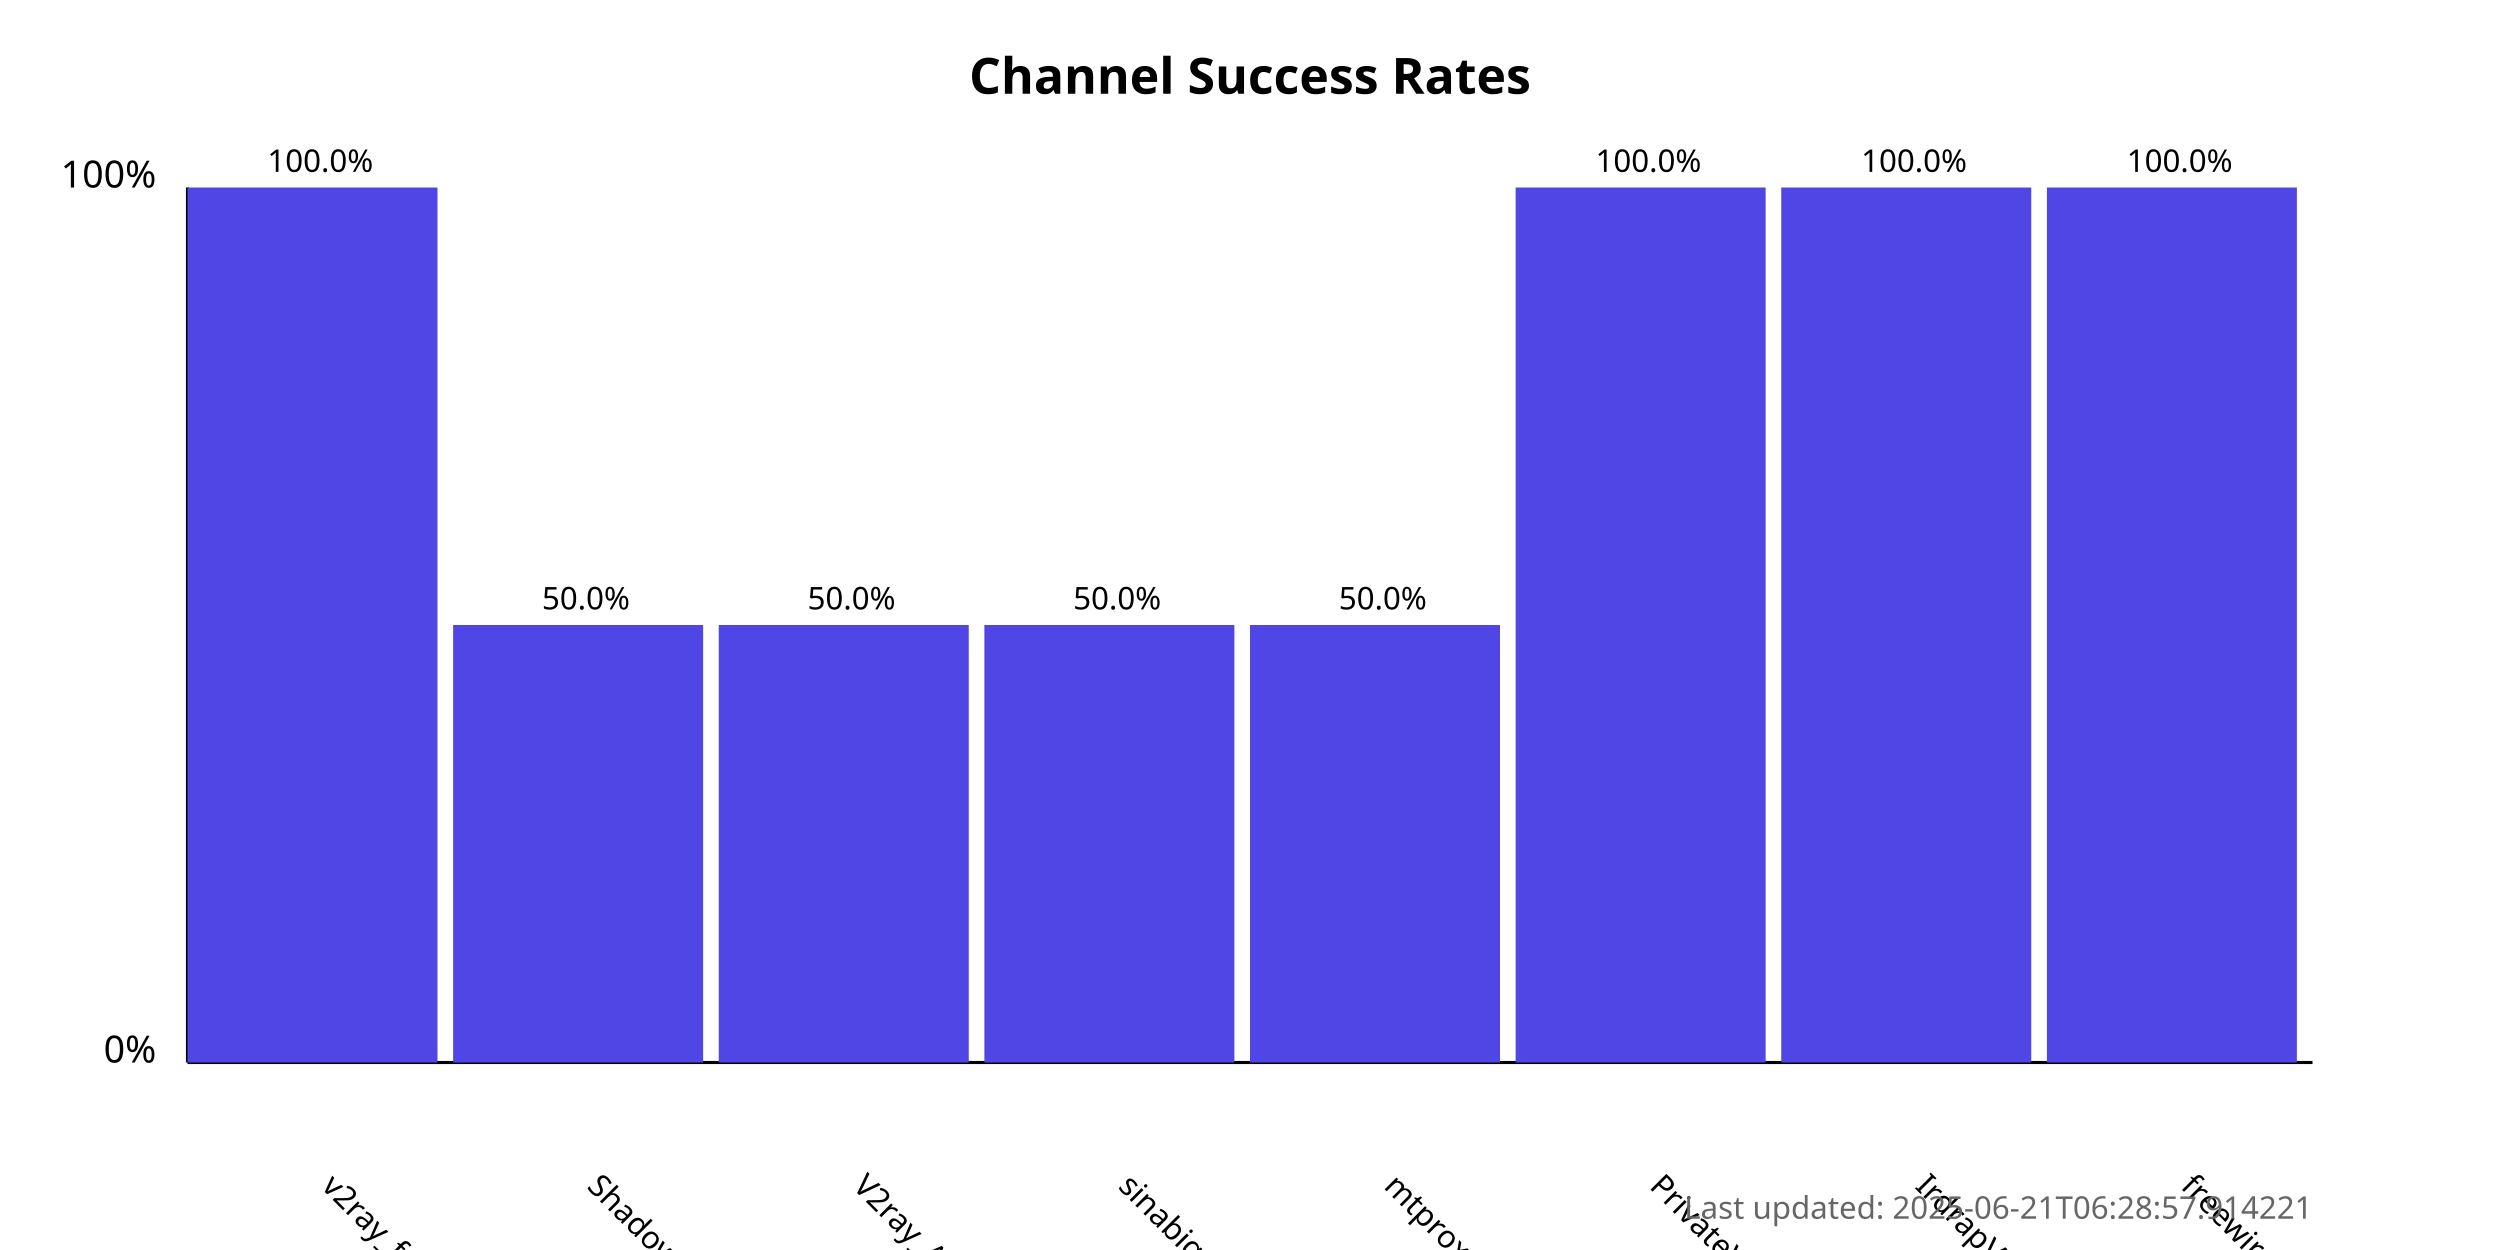
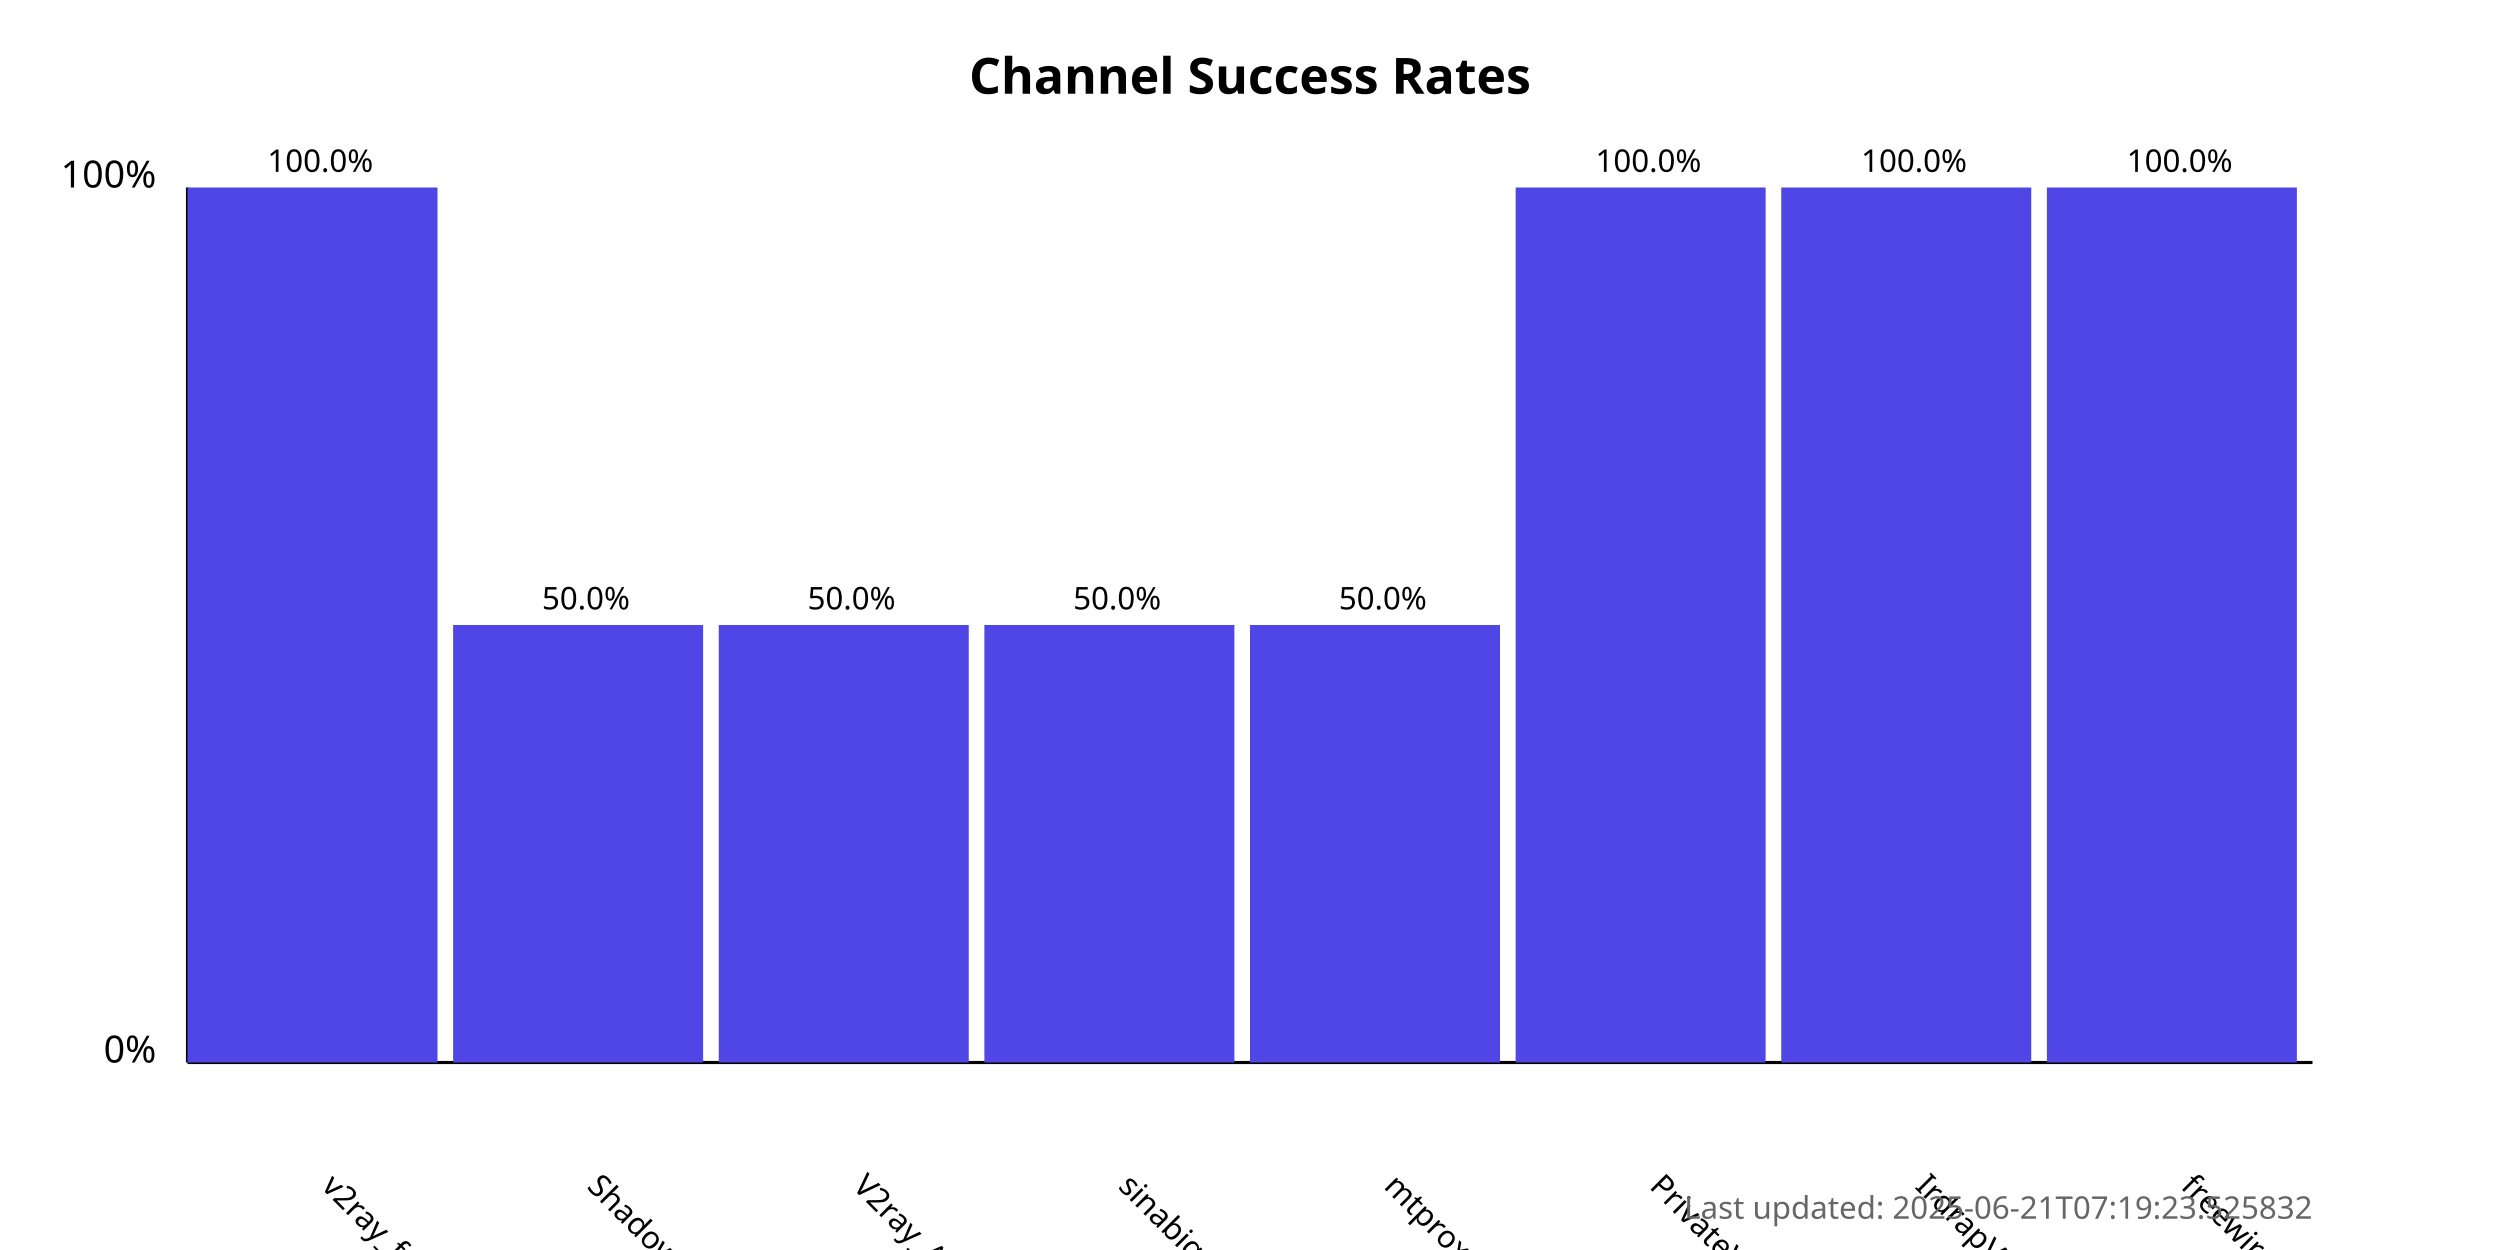
<svg xmlns="http://www.w3.org/2000/svg" width="800" height="400">
  <style>
            .chart-title { font: bold 16px sans-serif; }
            .axis-label { font: 12px sans-serif; }
            .tick-label { font: 10px sans-serif; }
            .bar { fill: #4f46e5; }
            .bar:hover { fill: #6366f1; }
            .timestamp { font: 10px sans-serif; fill: #666; }
        </style>
  <text x="400.0" y="30" text-anchor="middle" class="chart-title">
            Channel Success Rates
        </text>
  <line x1="60" y1="340" x2="60" y2="60" stroke="black" stroke-width="1" />
  <line x1="60" y1="340" x2="740" y2="340" stroke="black" stroke-width="1" />
  <text x="50" y="340" text-anchor="end" class="axis-label">0%</text>
  <text x="50" y="60" text-anchor="end" class="axis-label">100%</text>
  <g>
    <rect x="60" y="60.0" width="80.0" height="280.0" class="bar" />
    <text x="102.5" y="380" transform="rotate(45, 102.5, 380)" text-anchor="start" class="tick-label">
                v2ray_free_conf
            </text>
    <text x="102.5" y="55.0" text-anchor="middle" class="tick-label">
                100.0%
            </text>
  </g>
  <g>
    <rect x="145.0" y="200.0" width="80.0" height="140.0" class="bar" />
    <text x="187.5" y="380" transform="rotate(45, 187.5, 380)" text-anchor="start" class="tick-label">
                ShadowProxy66
            </text>
    <text x="187.5" y="195.0" text-anchor="middle" class="tick-label">
                50.0%
            </text>
  </g>
  <g>
    <rect x="230.0" y="200.0" width="80.0" height="140.0" class="bar" />
    <text x="272.5" y="380" transform="rotate(45, 272.5, 380)" text-anchor="start" class="tick-label">
                V2ray_Alpha
            </text>
    <text x="272.5" y="195.0" text-anchor="middle" class="tick-label">
                50.0%
            </text>
  </g>
  <g>
    <rect x="315.0" y="200.0" width="80.0" height="140.0" class="bar" />
    <text x="357.5" y="380" transform="rotate(45, 357.5, 380)" text-anchor="start" class="tick-label">
                sinabigo
            </text>
    <text x="357.5" y="195.0" text-anchor="middle" class="tick-label">
                50.0%
            </text>
  </g>
  <g>
    <rect x="400.0" y="200.0" width="80.0" height="140.0" class="bar" />
    <text x="442.5" y="380" transform="rotate(45, 442.5, 380)" text-anchor="start" class="tick-label">
                mtproxy_lists
            </text>
    <text x="442.5" y="195.0" text-anchor="middle" class="tick-label">
                50.0%
            </text>
  </g>
  <g>
    <rect x="485.0" y="60.0" width="80.0" height="280.0" class="bar" />
    <text x="527.5" y="380" transform="rotate(45, 527.5, 380)" text-anchor="start" class="tick-label">
                PrivateVPNs
            </text>
    <text x="527.5" y="55.0" text-anchor="middle" class="tick-label">
                100.0%
            </text>
  </g>
  <g>
    <rect x="570.0" y="60.0" width="80.0" height="280.0" class="bar" />
    <text x="612.5" y="380" transform="rotate(45, 612.5, 380)" text-anchor="start" class="tick-label">
                IrdrapVPNnews
            </text>
    <text x="612.5" y="55.0" text-anchor="middle" class="tick-label">
                100.0%
            </text>
  </g>
  <g>
    <rect x="655.0" y="60.0" width="80.0" height="280.0" class="bar" />
    <text x="697.5" y="380" transform="rotate(45, 697.5, 380)" text-anchor="start" class="tick-label">
                freewireguard
            </text>
    <text x="697.5" y="55.0" text-anchor="middle" class="tick-label">
                100.0%
            </text>
  </g>
  <text x="740" y="390" text-anchor="end" class="timestamp">
-             Last updated: 2025-06-21T06:28:57.914221
+             Last updated: 2025-06-21T07:19:23.525832
        </text>
</svg>
